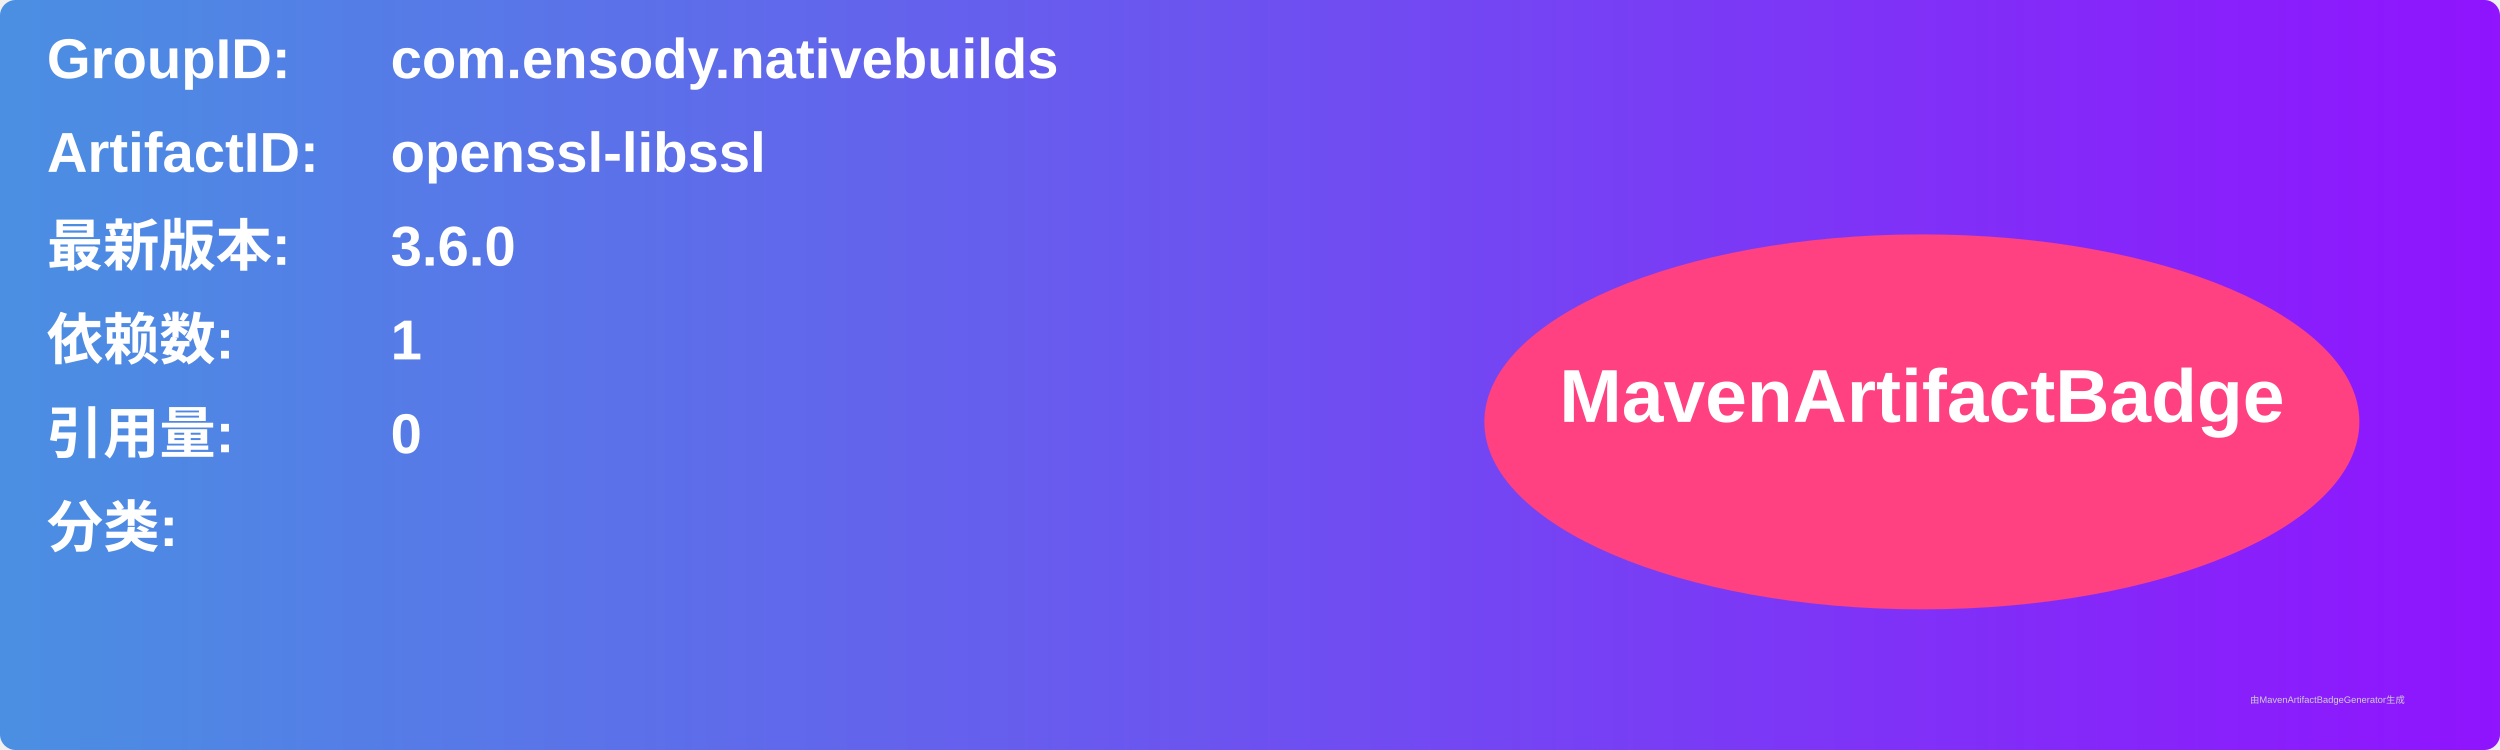
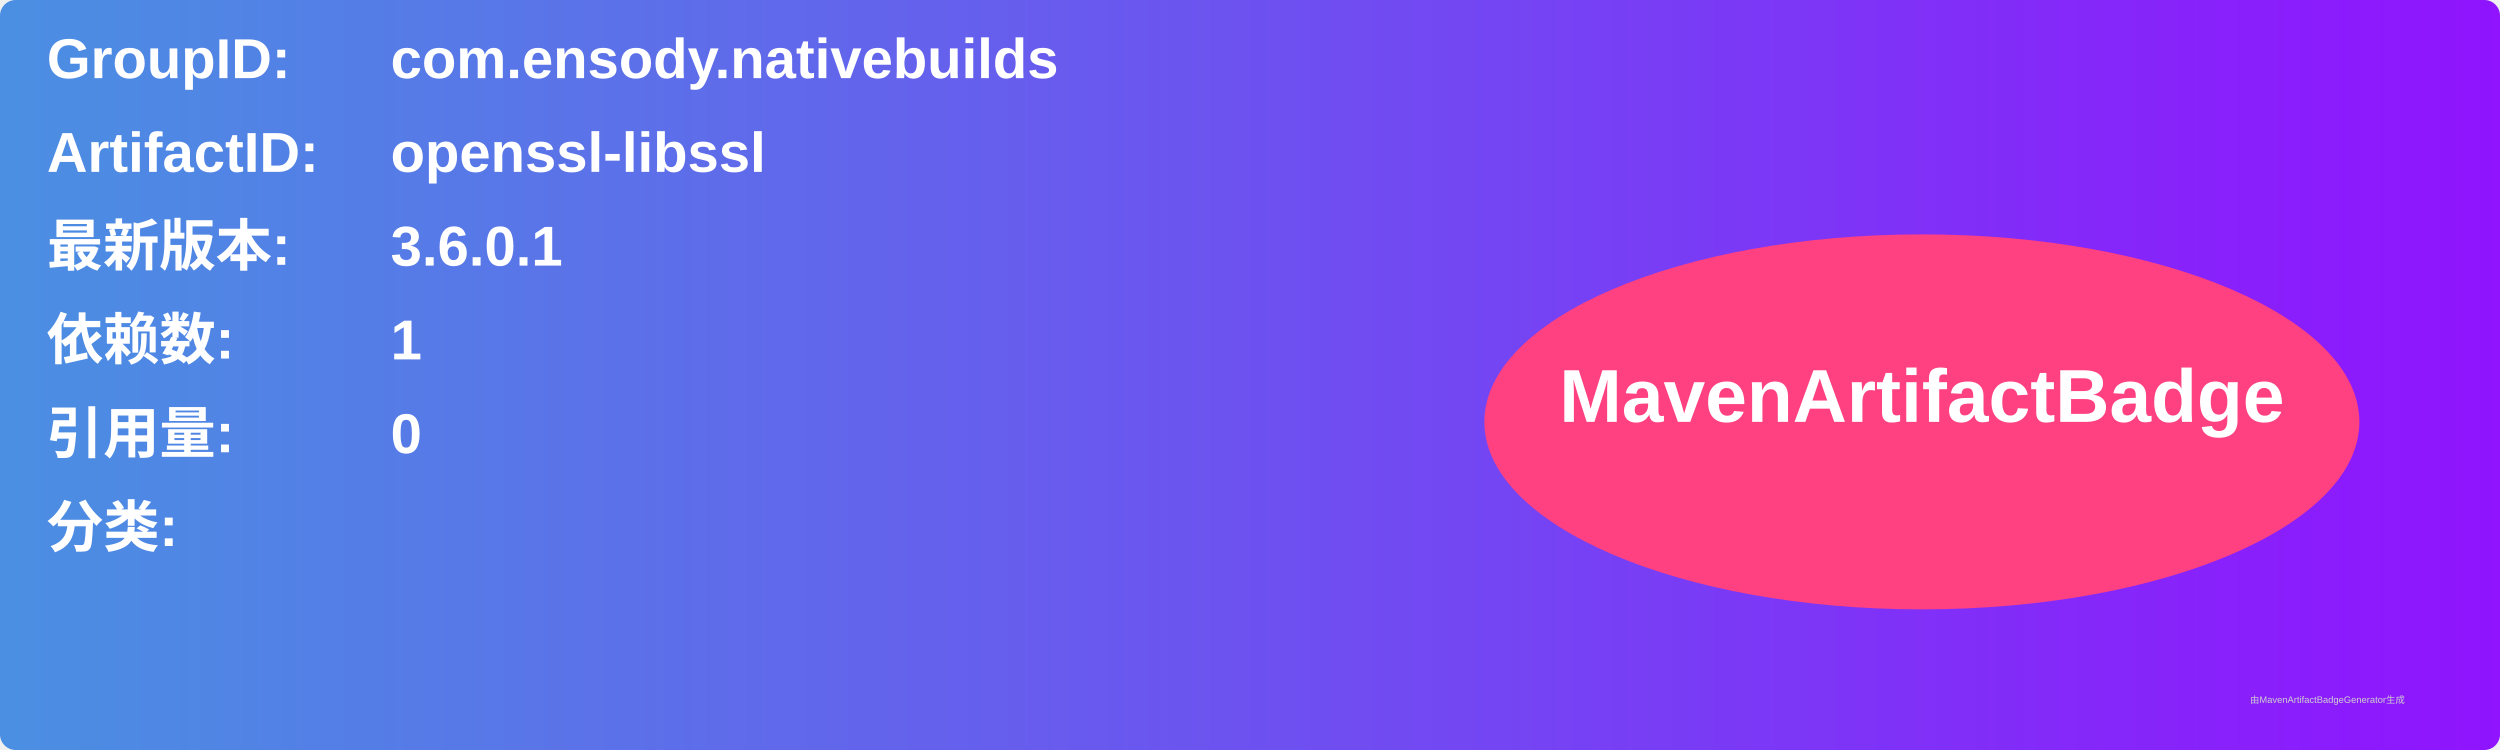
<svg xmlns="http://www.w3.org/2000/svg" width="800" height="240" viewBox="0 0 800 240">
  <linearGradient id="grad" x1="0%" y1="0%" x2="100%" y2="0%">
    <stop offset="0%" stop-color="#4a90e2" />
    <stop offset="100%" stop-color="#9013fe" />
  </linearGradient>
  <rect width="100%" height="100%" rx="5" ry="5" fill="url(#grad)" />
  <g transform="translate(15, 15)">
    <text x="0" y="10" font-family="Arial" font-size="18" fill="white" font-weight="bold" width="260">GroupID:</text>
    <text x="110" y="10" font-family="Arial" font-size="18" fill="white" font-weight="bold" width="460">com.ensody.nativebuilds</text>
    <text x="0" y="40" font-family="Arial" font-size="18" fill="white" font-weight="bold" width="260">ArtifactID:</text>
    <text x="110" y="40" font-family="Arial" font-size="18" fill="white" font-weight="bold" width="460">openssl-libssl</text>
    <text x="0" y="70" font-family="Arial" font-size="18" fill="white" font-weight="bold">最新版本:</text>
    <text x="110" y="70" font-family="Arial" font-size="18" fill="white" font-weight="bold">
-       <tspan font-weight="bold">3.6.0</tspan>
+       <tspan font-weight="bold">3.6.0.1</tspan>
    </text>
    <text x="0" y="100" font-family="Arial" font-size="18" fill="white" font-weight="bold">依赖数: </text>
    <text x="110" y="100" font-family="Arial" font-size="18" fill="white">
      <tspan font-weight="bold">1</tspan>
    </text>
    <text x="0" y="130" font-family="Arial" font-size="18" fill="white" font-weight="bold">引用量: </text>
    <text x="110" y="130" font-family="Arial" font-size="18" fill="white">
      <tspan font-weight="bold">0</tspan>
    </text>
    <text x="0" y="160" font-family="Arial" font-size="18" fill="white" font-weight="bold">分类:</text>
    <text x="10" y="190" font-family="Arial" font-size="10" fill="white">
      <tspan font-weight="bold" />
    </text>
    <ellipse cx="600" cy="120" rx="140" ry="60" fill="#ff4081" />
    <text x="600" y="120" text-anchor="middle" font-family="Arial" font-size="24" fill="white" font-weight="bold">MavenArtifactBadge</text>
  </g>
  <text x="720" y="225" font-family="Arial" font-size="3" fill="#d0d0d0">由MavenArtifactBadgeGenerator生成</text>
</svg>
